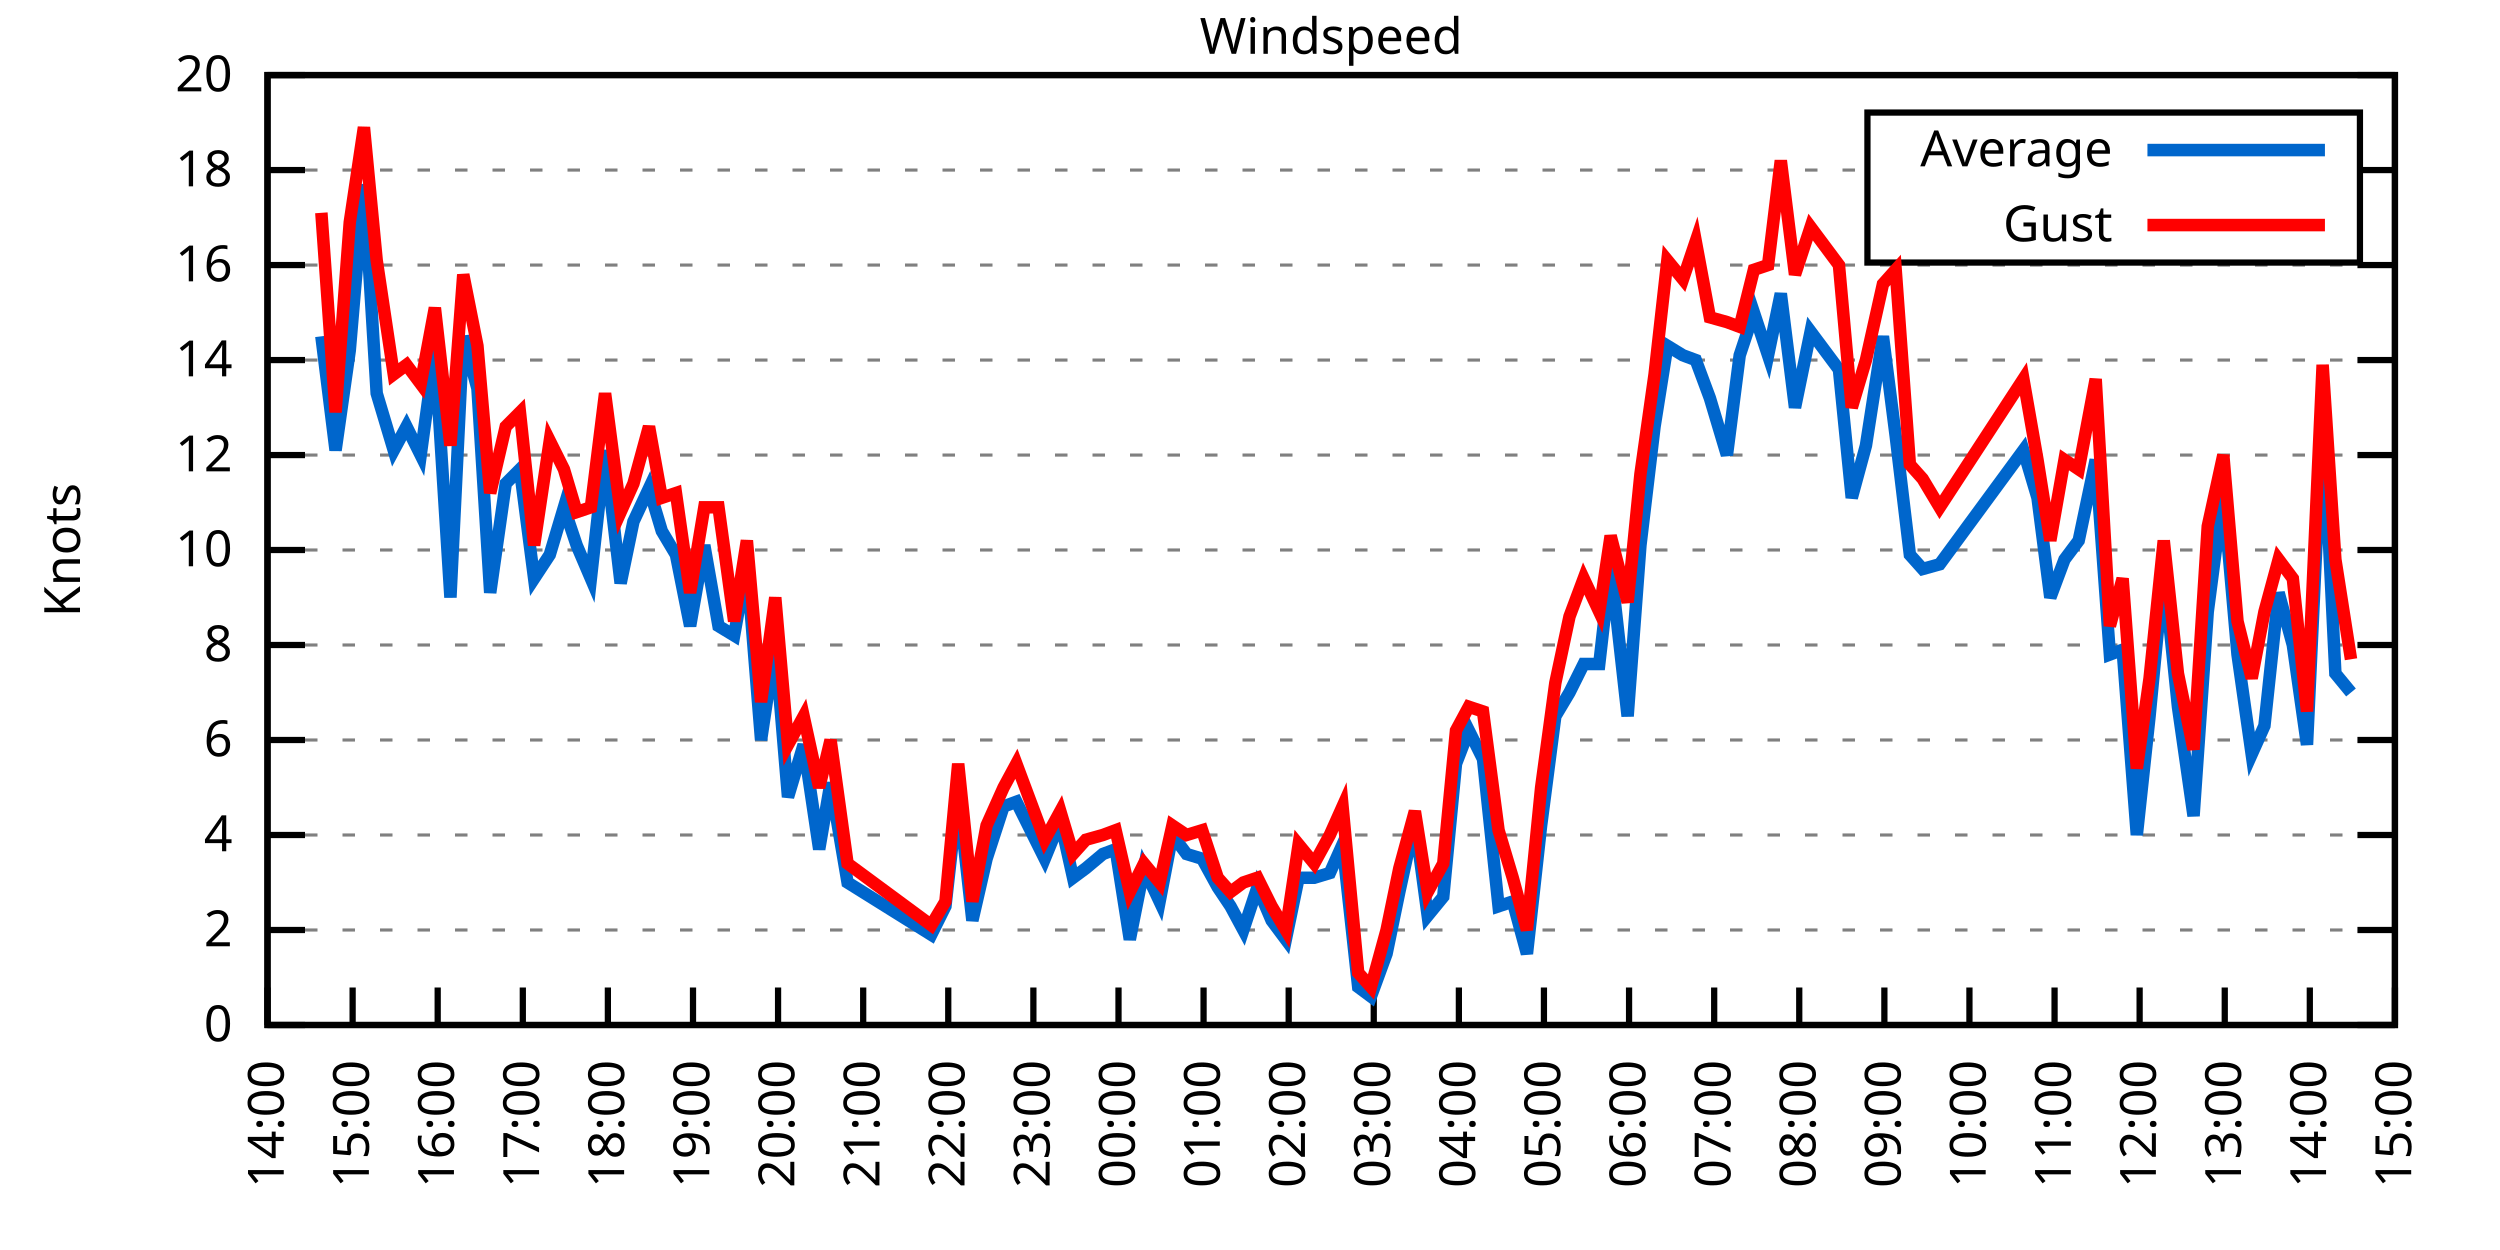
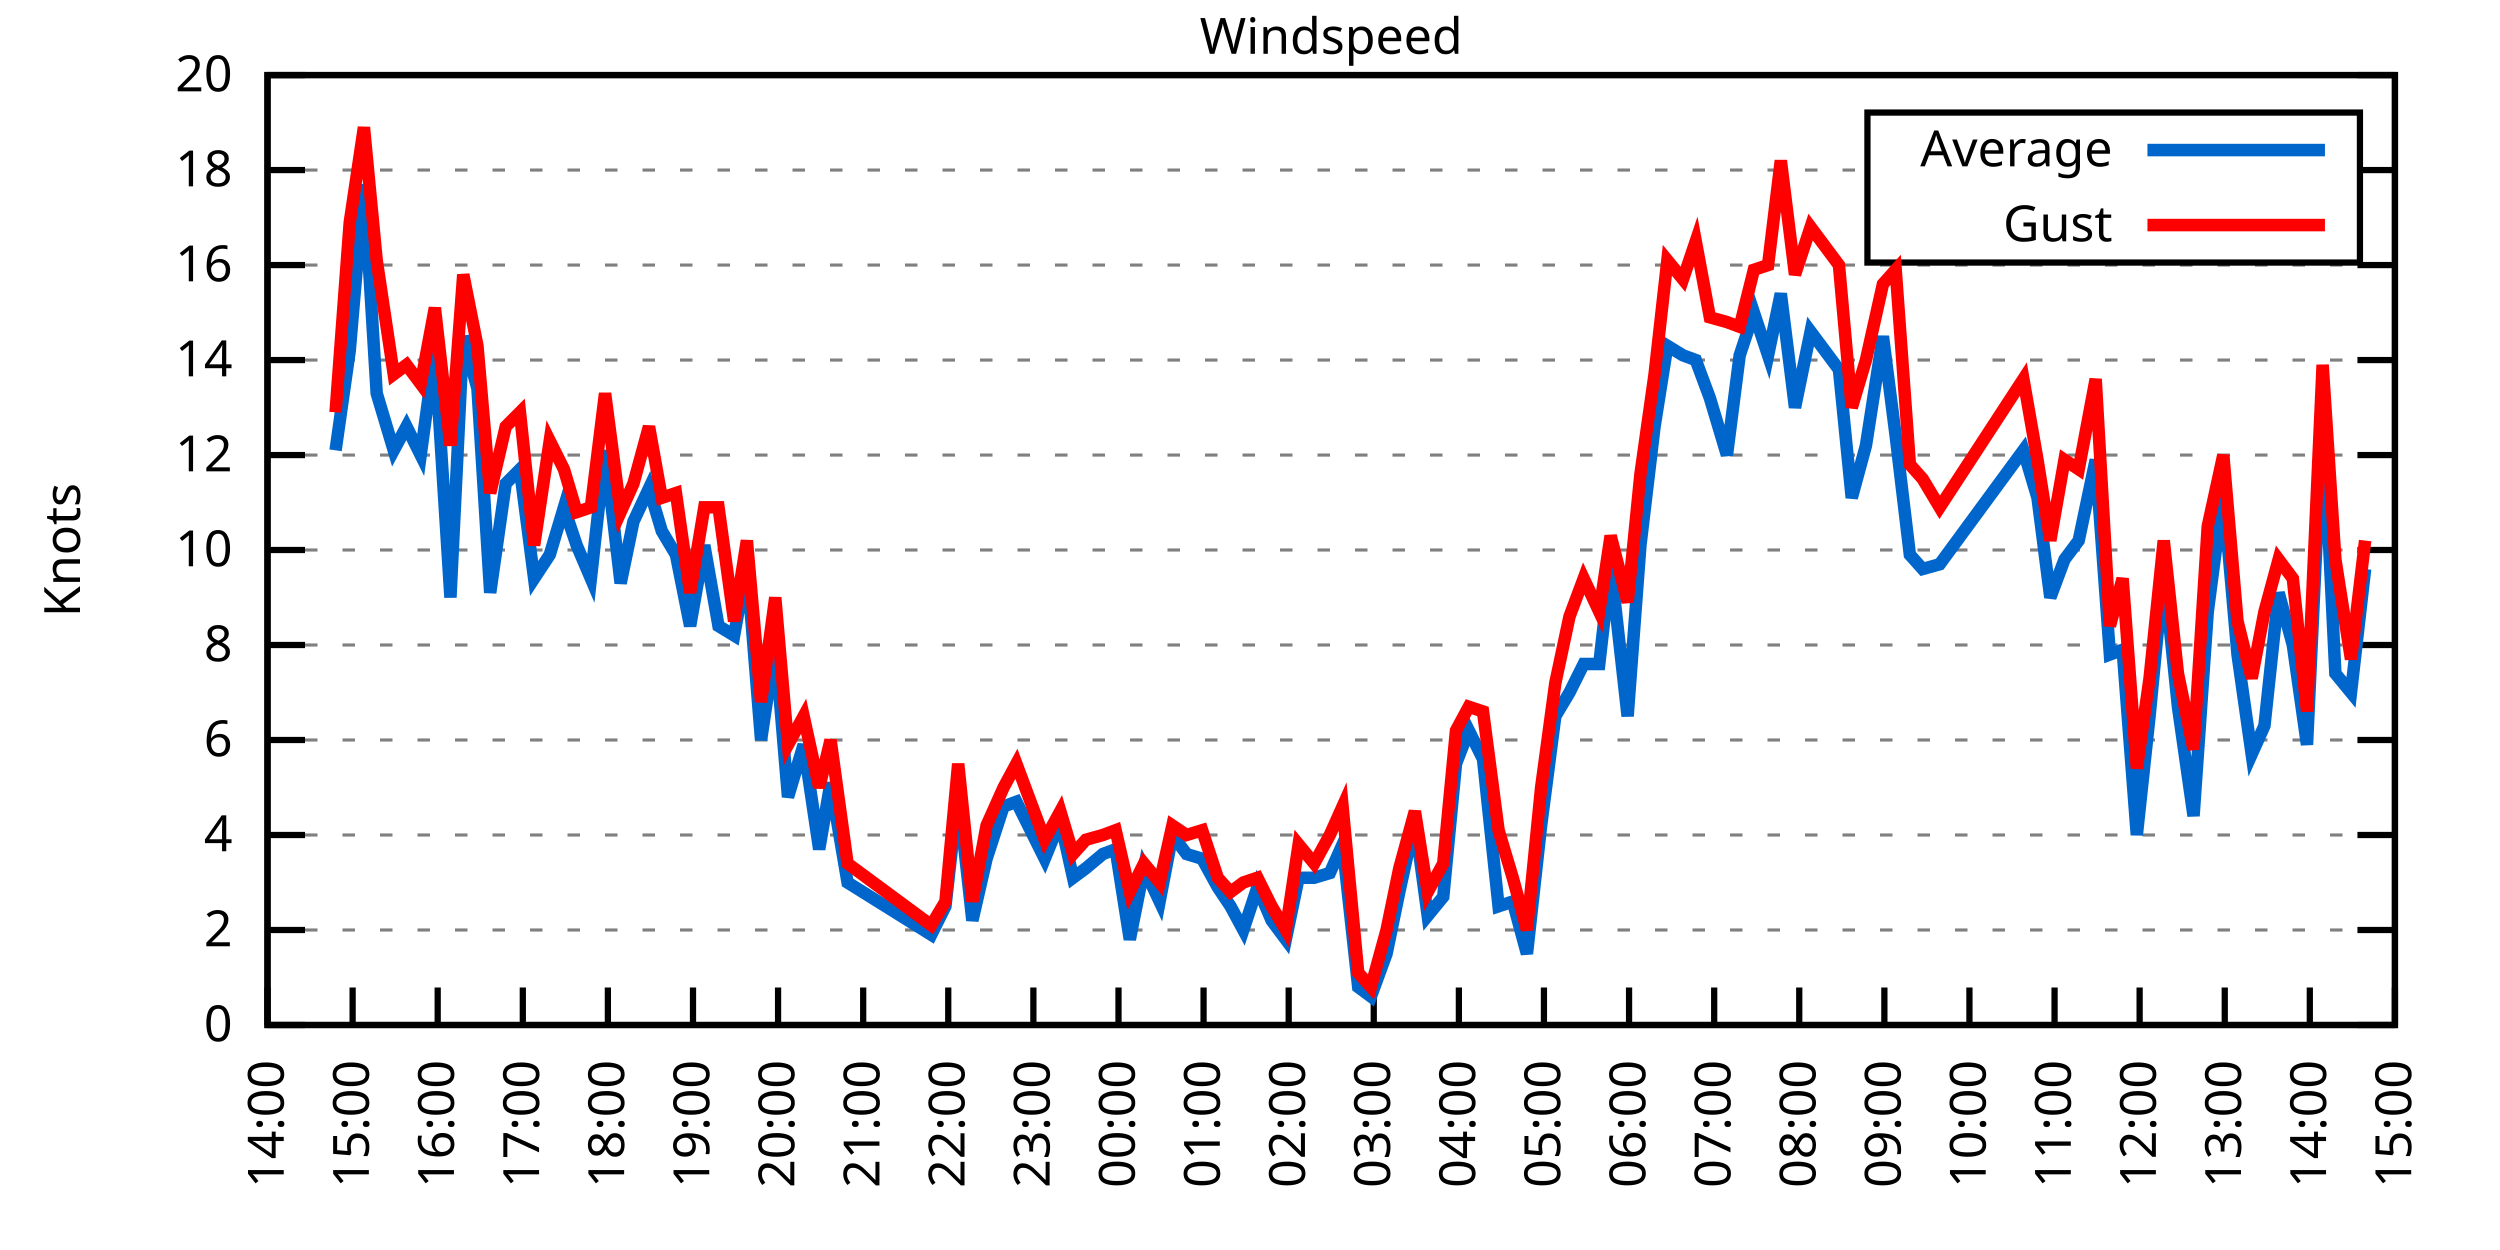
<svg xmlns="http://www.w3.org/2000/svg" xmlns:xlink="http://www.w3.org/1999/xlink" width="400" height="200" viewBox="0 0 400 200">
  <g id="gnuplot_canvas">
    <rect x="0" y="0" width="400" height="200" fill="none" />
    <defs>
      <circle id="gpDot" r="0.5" stroke-width="0.5" stroke="currentColor" />
      <path id="gpPt0" stroke-width="0.333" stroke="currentColor" d="M-1,0 h2 M0,-1 v2" />
      <path id="gpPt1" stroke-width="0.333" stroke="currentColor" d="M-1,-1 L1,1 M1,-1 L-1,1" />
      <path id="gpPt2" stroke-width="0.333" stroke="currentColor" d="M-1,0 L1,0 M0,-1 L0,1 M-1,-1 L1,1 M-1,1 L1,-1" />
      <rect id="gpPt3" stroke-width="0.333" stroke="currentColor" x="-1" y="-1" width="2" height="2" />
      <rect id="gpPt4" stroke-width="0.333" stroke="currentColor" fill="currentColor" x="-1" y="-1" width="2" height="2" />
      <circle id="gpPt5" stroke-width="0.333" stroke="currentColor" cx="0" cy="0" r="1" />
      <use xlink:href="#gpPt5" id="gpPt6" fill="currentColor" stroke="none" />
      <path id="gpPt7" stroke-width="0.333" stroke="currentColor" d="M0,-1.33 L-1.33,0.67 L1.33,0.67 z" />
      <use xlink:href="#gpPt7" id="gpPt8" fill="currentColor" stroke="none" />
      <use xlink:href="#gpPt7" id="gpPt9" stroke="currentColor" transform="rotate(180)" />
      <use xlink:href="#gpPt9" id="gpPt10" fill="currentColor" stroke="none" />
      <use xlink:href="#gpPt3" id="gpPt11" stroke="currentColor" transform="rotate(45)" />
      <use xlink:href="#gpPt11" id="gpPt12" fill="currentColor" stroke="none" />
      <path id="gpPt13" stroke-width="0.333" stroke="currentColor" d="M0,1.330 L1.265,0.411 L0.782,-1.067 L-0.782,-1.076 L-1.265,0.411 z" />
      <use xlink:href="#gpPt13" id="gpPt14" fill="currentColor" stroke="none" />
      <filter id="textbox" filterUnits="objectBoundingBox" x="0" y="0" height="1" width="1">
        <feFlood flood-color="white" flood-opacity="1" result="bgnd" />
        <feComposite in="SourceGraphic" in2="bgnd" operator="atop" />
      </filter>
      <filter id="greybox" filterUnits="objectBoundingBox" x="0" y="0" height="1" width="1">
        <feFlood flood-color="lightgrey" flood-opacity="1" result="grey" />
        <feComposite in="SourceGraphic" in2="grey" operator="atop" />
      </filter>
    </defs>
    <g fill="none" color="white" stroke="currentColor" stroke-width="1.00" stroke-linecap="butt" stroke-linejoin="miter">
</g>
    <g fill="none" color="black" stroke="currentColor" stroke-width="1.00" stroke-linecap="butt" stroke-linejoin="miter">
      <g stroke="none" shape-rendering="crispEdges">
        <polygon fill="rgb(255, 255, 255)" points="42.80,164.00 383.18,164.00 383.18,12.02 42.80,12.02 " />
      </g>
    </g>
    <g fill="none" color="black" stroke="currentColor" stroke-width="1.00" stroke-linecap="butt" stroke-linejoin="miter">
</g>
    <g fill="none" color="black" stroke="black" stroke-width="0.50" stroke-linecap="butt" stroke-linejoin="miter">
</g>
    <g fill="none" color="gray" stroke="currentColor" stroke-width="0.50" stroke-linecap="butt" stroke-linejoin="miter">
      <path stroke="gray" stroke-dasharray="2,4" class="gridline" d="M42.80,164.00 L383.19,164.00  " />
    </g>
    <g fill="none" color="gray" stroke="gray" stroke-width="1.00" stroke-linecap="butt" stroke-linejoin="miter">
</g>
    <g fill="none" color="black" stroke="currentColor" stroke-width="1.00" stroke-linecap="butt" stroke-linejoin="miter">
      <path stroke="black" d="M42.80,164.00 L48.80,164.00 M383.19,164.00 L377.19,164.00  " />
      <g transform="translate(37.20,166.60)" stroke="none" fill="black" font-family="Sans" font-size="8.00" text-anchor="end">
        <text>
          <tspan font-family="Sans"> 0</tspan>
        </text>
      </g>
    </g>
    <g fill="none" color="black" stroke="currentColor" stroke-width="1.00" stroke-linecap="butt" stroke-linejoin="miter">
</g>
    <g fill="none" color="black" stroke="black" stroke-width="0.50" stroke-linecap="butt" stroke-linejoin="miter">
</g>
    <g fill="none" color="gray" stroke="currentColor" stroke-width="0.50" stroke-linecap="butt" stroke-linejoin="miter">
      <path stroke="gray" stroke-dasharray="2,4" class="gridline" d="M42.80,148.80 L383.19,148.80  " />
    </g>
    <g fill="none" color="gray" stroke="gray" stroke-width="1.00" stroke-linecap="butt" stroke-linejoin="miter">
</g>
    <g fill="none" color="black" stroke="currentColor" stroke-width="1.00" stroke-linecap="butt" stroke-linejoin="miter">
      <path stroke="black" d="M42.80,148.80 L48.80,148.80 M383.19,148.80 L377.19,148.80  " />
      <g transform="translate(37.20,151.40)" stroke="none" fill="black" font-family="Sans" font-size="8.00" text-anchor="end">
        <text>
          <tspan font-family="Sans"> 2</tspan>
        </text>
      </g>
    </g>
    <g fill="none" color="black" stroke="currentColor" stroke-width="1.00" stroke-linecap="butt" stroke-linejoin="miter">
</g>
    <g fill="none" color="black" stroke="black" stroke-width="0.50" stroke-linecap="butt" stroke-linejoin="miter">
</g>
    <g fill="none" color="gray" stroke="currentColor" stroke-width="0.50" stroke-linecap="butt" stroke-linejoin="miter">
      <path stroke="gray" stroke-dasharray="2,4" class="gridline" d="M42.80,133.60 L383.19,133.60  " />
    </g>
    <g fill="none" color="gray" stroke="gray" stroke-width="1.00" stroke-linecap="butt" stroke-linejoin="miter">
</g>
    <g fill="none" color="black" stroke="currentColor" stroke-width="1.00" stroke-linecap="butt" stroke-linejoin="miter">
      <path stroke="black" d="M42.80,133.60 L48.80,133.60 M383.19,133.60 L377.19,133.60  " />
      <g transform="translate(37.20,136.20)" stroke="none" fill="black" font-family="Sans" font-size="8.00" text-anchor="end">
        <text>
          <tspan font-family="Sans"> 4</tspan>
        </text>
      </g>
    </g>
    <g fill="none" color="black" stroke="currentColor" stroke-width="1.00" stroke-linecap="butt" stroke-linejoin="miter">
</g>
    <g fill="none" color="black" stroke="black" stroke-width="0.50" stroke-linecap="butt" stroke-linejoin="miter">
</g>
    <g fill="none" color="gray" stroke="currentColor" stroke-width="0.50" stroke-linecap="butt" stroke-linejoin="miter">
      <path stroke="gray" stroke-dasharray="2,4" class="gridline" d="M42.80,118.40 L383.19,118.40  " />
    </g>
    <g fill="none" color="gray" stroke="gray" stroke-width="1.00" stroke-linecap="butt" stroke-linejoin="miter">
</g>
    <g fill="none" color="black" stroke="currentColor" stroke-width="1.00" stroke-linecap="butt" stroke-linejoin="miter">
      <path stroke="black" d="M42.80,118.40 L48.80,118.40 M383.19,118.40 L377.19,118.40  " />
      <g transform="translate(37.20,121.00)" stroke="none" fill="black" font-family="Sans" font-size="8.00" text-anchor="end">
        <text>
          <tspan font-family="Sans"> 6</tspan>
        </text>
      </g>
    </g>
    <g fill="none" color="black" stroke="currentColor" stroke-width="1.00" stroke-linecap="butt" stroke-linejoin="miter">
</g>
    <g fill="none" color="black" stroke="black" stroke-width="0.50" stroke-linecap="butt" stroke-linejoin="miter">
</g>
    <g fill="none" color="gray" stroke="currentColor" stroke-width="0.50" stroke-linecap="butt" stroke-linejoin="miter">
      <path stroke="gray" stroke-dasharray="2,4" class="gridline" d="M42.80,103.20 L383.19,103.20  " />
    </g>
    <g fill="none" color="gray" stroke="gray" stroke-width="1.00" stroke-linecap="butt" stroke-linejoin="miter">
</g>
    <g fill="none" color="black" stroke="currentColor" stroke-width="1.00" stroke-linecap="butt" stroke-linejoin="miter">
      <path stroke="black" d="M42.80,103.20 L48.80,103.20 M383.19,103.20 L377.19,103.20  " />
      <g transform="translate(37.20,105.80)" stroke="none" fill="black" font-family="Sans" font-size="8.00" text-anchor="end">
        <text>
          <tspan font-family="Sans"> 8</tspan>
        </text>
      </g>
    </g>
    <g fill="none" color="black" stroke="currentColor" stroke-width="1.00" stroke-linecap="butt" stroke-linejoin="miter">
</g>
    <g fill="none" color="black" stroke="black" stroke-width="0.50" stroke-linecap="butt" stroke-linejoin="miter">
</g>
    <g fill="none" color="gray" stroke="currentColor" stroke-width="0.50" stroke-linecap="butt" stroke-linejoin="miter">
      <path stroke="gray" stroke-dasharray="2,4" class="gridline" d="M42.80,88.00 L383.19,88.00  " />
    </g>
    <g fill="none" color="gray" stroke="gray" stroke-width="1.00" stroke-linecap="butt" stroke-linejoin="miter">
</g>
    <g fill="none" color="black" stroke="currentColor" stroke-width="1.00" stroke-linecap="butt" stroke-linejoin="miter">
      <path stroke="black" d="M42.80,88.00 L48.80,88.00 M383.19,88.00 L377.19,88.00  " />
      <g transform="translate(37.20,90.60)" stroke="none" fill="black" font-family="Sans" font-size="8.00" text-anchor="end">
        <text>
          <tspan font-family="Sans"> 10</tspan>
        </text>
      </g>
    </g>
    <g fill="none" color="black" stroke="currentColor" stroke-width="1.00" stroke-linecap="butt" stroke-linejoin="miter">
</g>
    <g fill="none" color="black" stroke="black" stroke-width="0.50" stroke-linecap="butt" stroke-linejoin="miter">
</g>
    <g fill="none" color="gray" stroke="currentColor" stroke-width="0.50" stroke-linecap="butt" stroke-linejoin="miter">
      <path stroke="gray" stroke-dasharray="2,4" class="gridline" d="M42.80,72.81 L383.19,72.81  " />
    </g>
    <g fill="none" color="gray" stroke="gray" stroke-width="1.00" stroke-linecap="butt" stroke-linejoin="miter">
</g>
    <g fill="none" color="black" stroke="currentColor" stroke-width="1.00" stroke-linecap="butt" stroke-linejoin="miter">
      <path stroke="black" d="M42.80,72.81 L48.80,72.81 M383.19,72.81 L377.19,72.81  " />
      <g transform="translate(37.20,75.41)" stroke="none" fill="black" font-family="Sans" font-size="8.00" text-anchor="end">
        <text>
          <tspan font-family="Sans"> 12</tspan>
        </text>
      </g>
    </g>
    <g fill="none" color="black" stroke="currentColor" stroke-width="1.00" stroke-linecap="butt" stroke-linejoin="miter">
</g>
    <g fill="none" color="black" stroke="black" stroke-width="0.50" stroke-linecap="butt" stroke-linejoin="miter">
</g>
    <g fill="none" color="gray" stroke="currentColor" stroke-width="0.50" stroke-linecap="butt" stroke-linejoin="miter">
      <path stroke="gray" stroke-dasharray="2,4" class="gridline" d="M42.80,57.61 L383.19,57.61  " />
    </g>
    <g fill="none" color="gray" stroke="gray" stroke-width="1.00" stroke-linecap="butt" stroke-linejoin="miter">
</g>
    <g fill="none" color="black" stroke="currentColor" stroke-width="1.00" stroke-linecap="butt" stroke-linejoin="miter">
      <path stroke="black" d="M42.80,57.61 L48.80,57.61 M383.19,57.61 L377.19,57.61  " />
      <g transform="translate(37.20,60.21)" stroke="none" fill="black" font-family="Sans" font-size="8.00" text-anchor="end">
        <text>
          <tspan font-family="Sans"> 14</tspan>
        </text>
      </g>
    </g>
    <g fill="none" color="black" stroke="currentColor" stroke-width="1.00" stroke-linecap="butt" stroke-linejoin="miter">
</g>
    <g fill="none" color="black" stroke="black" stroke-width="0.50" stroke-linecap="butt" stroke-linejoin="miter">
</g>
    <g fill="none" color="gray" stroke="currentColor" stroke-width="0.50" stroke-linecap="butt" stroke-linejoin="miter">
      <path stroke="gray" stroke-dasharray="2,4" class="gridline" d="M42.80,42.41 L383.19,42.41  " />
    </g>
    <g fill="none" color="gray" stroke="gray" stroke-width="1.00" stroke-linecap="butt" stroke-linejoin="miter">
</g>
    <g fill="none" color="black" stroke="currentColor" stroke-width="1.00" stroke-linecap="butt" stroke-linejoin="miter">
      <path stroke="black" d="M42.80,42.41 L48.80,42.41 M383.19,42.41 L377.19,42.41  " />
      <g transform="translate(37.20,45.01)" stroke="none" fill="black" font-family="Sans" font-size="8.00" text-anchor="end">
        <text>
          <tspan font-family="Sans"> 16</tspan>
        </text>
      </g>
    </g>
    <g fill="none" color="black" stroke="currentColor" stroke-width="1.00" stroke-linecap="butt" stroke-linejoin="miter">
</g>
    <g fill="none" color="black" stroke="black" stroke-width="0.50" stroke-linecap="butt" stroke-linejoin="miter">
</g>
    <g fill="none" color="gray" stroke="currentColor" stroke-width="0.50" stroke-linecap="butt" stroke-linejoin="miter">
      <path stroke="gray" stroke-dasharray="2,4" class="gridline" d="M42.80,27.21 L298.79,27.21 M377.59,27.21 L383.19,27.21  " />
    </g>
    <g fill="none" color="gray" stroke="gray" stroke-width="1.00" stroke-linecap="butt" stroke-linejoin="miter">
</g>
    <g fill="none" color="black" stroke="currentColor" stroke-width="1.00" stroke-linecap="butt" stroke-linejoin="miter">
      <path stroke="black" d="M42.80,27.21 L48.80,27.21 M383.19,27.21 L377.19,27.21  " />
      <g transform="translate(37.20,29.81)" stroke="none" fill="black" font-family="Sans" font-size="8.00" text-anchor="end">
        <text>
          <tspan font-family="Sans"> 18</tspan>
        </text>
      </g>
    </g>
    <g fill="none" color="black" stroke="currentColor" stroke-width="1.00" stroke-linecap="butt" stroke-linejoin="miter">
</g>
    <g fill="none" color="black" stroke="black" stroke-width="0.50" stroke-linecap="butt" stroke-linejoin="miter">
</g>
    <g fill="none" color="gray" stroke="currentColor" stroke-width="0.50" stroke-linecap="butt" stroke-linejoin="miter">
      <path stroke="gray" stroke-dasharray="2,4" class="gridline" d="M42.80,12.01 L383.19,12.01  " />
    </g>
    <g fill="none" color="gray" stroke="gray" stroke-width="1.00" stroke-linecap="butt" stroke-linejoin="miter">
</g>
    <g fill="none" color="black" stroke="currentColor" stroke-width="1.00" stroke-linecap="butt" stroke-linejoin="miter">
      <path stroke="black" d="M42.80,12.01 L48.80,12.01 M383.19,12.01 L377.19,12.01  " />
      <g transform="translate(37.20,14.61)" stroke="none" fill="black" font-family="Sans" font-size="8.00" text-anchor="end">
        <text>
          <tspan font-family="Sans"> 20</tspan>
        </text>
      </g>
    </g>
    <g fill="none" color="black" stroke="currentColor" stroke-width="1.00" stroke-linecap="butt" stroke-linejoin="miter">
      <path stroke="black" d="M42.80,164.00 L42.80,158.00  " />
      <g transform="translate(45.40,169.60) rotate(270.00)" stroke="none" fill="black" font-family="Sans" font-size="8.00" text-anchor="end">
        <text>
          <tspan font-family="Sans">14:00</tspan>
        </text>
      </g>
    </g>
    <g fill="none" color="black" stroke="currentColor" stroke-width="1.00" stroke-linecap="butt" stroke-linejoin="miter">
      <path stroke="black" d="M56.42,164.00 L56.42,158.00  " />
      <g transform="translate(59.02,169.60) rotate(270.00)" stroke="none" fill="black" font-family="Sans" font-size="8.00" text-anchor="end">
        <text>
          <tspan font-family="Sans">15:00</tspan>
        </text>
      </g>
    </g>
    <g fill="none" color="black" stroke="currentColor" stroke-width="1.00" stroke-linecap="butt" stroke-linejoin="miter">
      <path stroke="black" d="M70.03,164.00 L70.03,158.00  " />
      <g transform="translate(72.63,169.60) rotate(270.00)" stroke="none" fill="black" font-family="Sans" font-size="8.00" text-anchor="end">
        <text>
          <tspan font-family="Sans">16:00</tspan>
        </text>
      </g>
    </g>
    <g fill="none" color="black" stroke="currentColor" stroke-width="1.00" stroke-linecap="butt" stroke-linejoin="miter">
      <path stroke="black" d="M83.65,164.00 L83.65,158.00  " />
      <g transform="translate(86.25,169.60) rotate(270.00)" stroke="none" fill="black" font-family="Sans" font-size="8.00" text-anchor="end">
        <text>
          <tspan font-family="Sans">17:00</tspan>
        </text>
      </g>
    </g>
    <g fill="none" color="black" stroke="currentColor" stroke-width="1.00" stroke-linecap="butt" stroke-linejoin="miter">
      <path stroke="black" d="M97.26,164.00 L97.26,158.00  " />
      <g transform="translate(99.86,169.60) rotate(270.00)" stroke="none" fill="black" font-family="Sans" font-size="8.00" text-anchor="end">
        <text>
          <tspan font-family="Sans">18:00</tspan>
        </text>
      </g>
    </g>
    <g fill="none" color="black" stroke="currentColor" stroke-width="1.00" stroke-linecap="butt" stroke-linejoin="miter">
      <path stroke="black" d="M110.88,164.00 L110.88,158.00  " />
      <g transform="translate(113.48,169.60) rotate(270.00)" stroke="none" fill="black" font-family="Sans" font-size="8.00" text-anchor="end">
        <text>
          <tspan font-family="Sans">19:00</tspan>
        </text>
      </g>
    </g>
    <g fill="none" color="black" stroke="currentColor" stroke-width="1.00" stroke-linecap="butt" stroke-linejoin="miter">
      <path stroke="black" d="M124.49,164.00 L124.49,158.00  " />
      <g transform="translate(127.09,169.60) rotate(270.00)" stroke="none" fill="black" font-family="Sans" font-size="8.00" text-anchor="end">
        <text>
          <tspan font-family="Sans">20:00</tspan>
        </text>
      </g>
    </g>
    <g fill="none" color="black" stroke="currentColor" stroke-width="1.00" stroke-linecap="butt" stroke-linejoin="miter">
      <path stroke="black" d="M138.11,164.00 L138.11,158.00  " />
      <g transform="translate(140.71,169.60) rotate(270.00)" stroke="none" fill="black" font-family="Sans" font-size="8.00" text-anchor="end">
        <text>
          <tspan font-family="Sans">21:00</tspan>
        </text>
      </g>
    </g>
    <g fill="none" color="black" stroke="currentColor" stroke-width="1.00" stroke-linecap="butt" stroke-linejoin="miter">
      <path stroke="black" d="M151.72,164.00 L151.72,158.00  " />
      <g transform="translate(154.32,169.60) rotate(270.00)" stroke="none" fill="black" font-family="Sans" font-size="8.00" text-anchor="end">
        <text>
          <tspan font-family="Sans">22:00</tspan>
        </text>
      </g>
    </g>
    <g fill="none" color="black" stroke="currentColor" stroke-width="1.00" stroke-linecap="butt" stroke-linejoin="miter">
      <path stroke="black" d="M165.34,164.00 L165.34,158.00  " />
      <g transform="translate(167.94,169.60) rotate(270.00)" stroke="none" fill="black" font-family="Sans" font-size="8.00" text-anchor="end">
        <text>
          <tspan font-family="Sans">23:00</tspan>
        </text>
      </g>
    </g>
    <g fill="none" color="black" stroke="currentColor" stroke-width="1.00" stroke-linecap="butt" stroke-linejoin="miter">
      <path stroke="black" d="M178.96,164.00 L178.96,158.00  " />
      <g transform="translate(181.56,169.60) rotate(270.00)" stroke="none" fill="black" font-family="Sans" font-size="8.00" text-anchor="end">
        <text>
          <tspan font-family="Sans">00:00</tspan>
        </text>
      </g>
    </g>
    <g fill="none" color="black" stroke="currentColor" stroke-width="1.00" stroke-linecap="butt" stroke-linejoin="miter">
      <path stroke="black" d="M192.57,164.00 L192.57,158.00  " />
      <g transform="translate(195.17,169.60) rotate(270.00)" stroke="none" fill="black" font-family="Sans" font-size="8.00" text-anchor="end">
        <text>
          <tspan font-family="Sans">01:00</tspan>
        </text>
      </g>
    </g>
    <g fill="none" color="black" stroke="currentColor" stroke-width="1.00" stroke-linecap="butt" stroke-linejoin="miter">
      <path stroke="black" d="M206.19,164.00 L206.19,158.00  " />
      <g transform="translate(208.79,169.60) rotate(270.00)" stroke="none" fill="black" font-family="Sans" font-size="8.00" text-anchor="end">
        <text>
          <tspan font-family="Sans">02:00</tspan>
        </text>
      </g>
    </g>
    <g fill="none" color="black" stroke="currentColor" stroke-width="1.00" stroke-linecap="butt" stroke-linejoin="miter">
      <path stroke="black" d="M219.80,164.00 L219.80,158.00  " />
      <g transform="translate(222.40,169.60) rotate(270.00)" stroke="none" fill="black" font-family="Sans" font-size="8.00" text-anchor="end">
        <text>
          <tspan font-family="Sans">03:00</tspan>
        </text>
      </g>
    </g>
    <g fill="none" color="black" stroke="currentColor" stroke-width="1.00" stroke-linecap="butt" stroke-linejoin="miter">
      <path stroke="black" d="M233.42,164.00 L233.42,158.00  " />
      <g transform="translate(236.02,169.60) rotate(270.00)" stroke="none" fill="black" font-family="Sans" font-size="8.00" text-anchor="end">
        <text>
          <tspan font-family="Sans">04:00</tspan>
        </text>
      </g>
    </g>
    <g fill="none" color="black" stroke="currentColor" stroke-width="1.00" stroke-linecap="butt" stroke-linejoin="miter">
      <path stroke="black" d="M247.03,164.00 L247.03,158.00  " />
      <g transform="translate(249.63,169.60) rotate(270.00)" stroke="none" fill="black" font-family="Sans" font-size="8.00" text-anchor="end">
        <text>
          <tspan font-family="Sans">05:00</tspan>
        </text>
      </g>
    </g>
    <g fill="none" color="black" stroke="currentColor" stroke-width="1.00" stroke-linecap="butt" stroke-linejoin="miter">
      <path stroke="black" d="M260.65,164.00 L260.65,158.00  " />
      <g transform="translate(263.25,169.60) rotate(270.00)" stroke="none" fill="black" font-family="Sans" font-size="8.00" text-anchor="end">
        <text>
          <tspan font-family="Sans">06:00</tspan>
        </text>
      </g>
    </g>
    <g fill="none" color="black" stroke="currentColor" stroke-width="1.00" stroke-linecap="butt" stroke-linejoin="miter">
      <path stroke="black" d="M274.27,164.00 L274.27,158.00  " />
      <g transform="translate(276.87,169.60) rotate(270.00)" stroke="none" fill="black" font-family="Sans" font-size="8.00" text-anchor="end">
        <text>
          <tspan font-family="Sans">07:00</tspan>
        </text>
      </g>
    </g>
    <g fill="none" color="black" stroke="currentColor" stroke-width="1.00" stroke-linecap="butt" stroke-linejoin="miter">
      <path stroke="black" d="M287.88,164.00 L287.88,158.00  " />
      <g transform="translate(290.48,169.60) rotate(270.00)" stroke="none" fill="black" font-family="Sans" font-size="8.00" text-anchor="end">
        <text>
          <tspan font-family="Sans">08:00</tspan>
        </text>
      </g>
    </g>
    <g fill="none" color="black" stroke="currentColor" stroke-width="1.00" stroke-linecap="butt" stroke-linejoin="miter">
      <path stroke="black" d="M301.50,164.00 L301.50,158.00  " />
      <g transform="translate(304.10,169.60) rotate(270.00)" stroke="none" fill="black" font-family="Sans" font-size="8.00" text-anchor="end">
        <text>
          <tspan font-family="Sans">09:00</tspan>
        </text>
      </g>
    </g>
    <g fill="none" color="black" stroke="currentColor" stroke-width="1.00" stroke-linecap="butt" stroke-linejoin="miter">
      <path stroke="black" d="M315.11,164.00 L315.11,158.00  " />
      <g transform="translate(317.71,169.60) rotate(270.00)" stroke="none" fill="black" font-family="Sans" font-size="8.00" text-anchor="end">
        <text>
          <tspan font-family="Sans">10:00</tspan>
        </text>
      </g>
    </g>
    <g fill="none" color="black" stroke="currentColor" stroke-width="1.00" stroke-linecap="butt" stroke-linejoin="miter">
      <path stroke="black" d="M328.73,164.00 L328.73,158.00  " />
      <g transform="translate(331.33,169.60) rotate(270.00)" stroke="none" fill="black" font-family="Sans" font-size="8.00" text-anchor="end">
        <text>
          <tspan font-family="Sans">11:00</tspan>
        </text>
      </g>
    </g>
    <g fill="none" color="black" stroke="currentColor" stroke-width="1.00" stroke-linecap="butt" stroke-linejoin="miter">
      <path stroke="black" d="M342.34,164.00 L342.34,158.00  " />
      <g transform="translate(344.94,169.60) rotate(270.00)" stroke="none" fill="black" font-family="Sans" font-size="8.00" text-anchor="end">
        <text>
          <tspan font-family="Sans">12:00</tspan>
        </text>
      </g>
    </g>
    <g fill="none" color="black" stroke="currentColor" stroke-width="1.00" stroke-linecap="butt" stroke-linejoin="miter">
      <path stroke="black" d="M355.96,164.00 L355.96,158.00  " />
      <g transform="translate(358.56,169.60) rotate(270.00)" stroke="none" fill="black" font-family="Sans" font-size="8.00" text-anchor="end">
        <text>
          <tspan font-family="Sans">13:00</tspan>
        </text>
      </g>
    </g>
    <g fill="none" color="black" stroke="currentColor" stroke-width="1.00" stroke-linecap="butt" stroke-linejoin="miter">
      <path stroke="black" d="M369.57,164.00 L369.57,158.00  " />
      <g transform="translate(372.17,169.60) rotate(270.00)" stroke="none" fill="black" font-family="Sans" font-size="8.00" text-anchor="end">
        <text>
          <tspan font-family="Sans">14:00</tspan>
        </text>
      </g>
    </g>
    <g fill="none" color="black" stroke="currentColor" stroke-width="1.00" stroke-linecap="butt" stroke-linejoin="miter">
      <path stroke="black" d="M383.19,164.00 L383.19,158.00  " />
      <g transform="translate(385.79,169.60) rotate(270.00)" stroke="none" fill="black" font-family="Sans" font-size="8.00" text-anchor="end">
        <text>
          <tspan font-family="Sans">15:00</tspan>
        </text>
      </g>
    </g>
    <g fill="none" color="black" stroke="currentColor" stroke-width="1.00" stroke-linecap="butt" stroke-linejoin="miter">
</g>
    <g fill="none" color="black" stroke="currentColor" stroke-width="1.00" stroke-linecap="butt" stroke-linejoin="miter">
      <path stroke="black" d="M42.80,12.01 L42.80,164.00 L383.19,164.00 L383.19,12.01 L42.80,12.01 Z  " />
    </g>
    <g fill="none" color="black" stroke="currentColor" stroke-width="1.00" stroke-linecap="butt" stroke-linejoin="miter">
</g>
    <g fill="none" color="black" stroke="currentColor" stroke-width="1.00" stroke-linecap="butt" stroke-linejoin="miter">
      <path stroke="black" d="M298.79,42.01 L298.79,18.01 L377.59,18.01 L377.59,42.01 L298.79,42.01 Z  " />
    </g>
    <g id="Windspeed_plot_1">
      <g fill="none" color="white" stroke="black" stroke-width="2.00" stroke-linecap="butt" stroke-linejoin="miter">
</g>
      <g fill="none" color="black" stroke="currentColor" stroke-width="2.00" stroke-linecap="butt" stroke-linejoin="miter">
        <g transform="translate(337.99,26.61)" stroke="none" fill="black" font-family="Sans" font-size="8.00" text-anchor="end">
          <text>
            <tspan font-family="Sans">Average</tspan>
          </text>
        </g>
      </g>
      <g fill="none" color="black" stroke="currentColor" stroke-width="2.00" stroke-linecap="butt" stroke-linejoin="miter">
-         <path stroke="rgb(  0, 102, 204)" d="M343.59,24.01 L371.99,24.01 M51.42,53.81 L53.69,72.05 L55.96,56.09 L58.23,29.49 L60.27,62.93 L63.00,72.05   L65.04,68.25 L67.31,72.81 L69.58,56.09 L72.07,95.60 L74.12,53.81 L76.39,62.17 L78.43,94.84 L80.92,77.37   L83.19,75.09 L85.46,92.56 L87.96,88.76 L90.23,81.17 L92.27,87.25 L94.54,92.56 L96.81,72.05 L99.30,93.32   L101.35,83.45 L103.84,78.13 L105.89,84.97 L108.15,88.76 L110.42,100.16 L112.69,87.25 L114.96,100.16 L117.46,101.68   L119.50,90.28 L121.77,118.40 L124.04,103.20 L126.08,127.52 L128.58,119.16 L131.07,135.88 L132.89,125.24 L135.61,141.20   L149.00,149.56 L151.27,145.00 L153.31,126.76 L155.58,147.28 L157.85,137.40 L160.57,129.04 L162.62,128.28 L164.89,132.84   L167.16,137.40 L169.65,131.32 L171.69,140.44 L173.74,138.92 L176.46,136.64 L178.50,135.88 L180.77,150.32 L183.04,138.92   L185.54,144.24 L187.58,133.60 L189.85,136.64 L192.34,137.40 L194.84,141.96 L196.88,145.00 L198.93,148.80 L201.19,141.96   L203.46,147.28 L205.73,150.32 L207.78,140.44 L210.27,140.44 L212.77,139.68 L214.81,135.12 L217.31,157.92 L219.35,159.44   L221.85,152.60 L223.89,142.72 L226.38,131.32 L228.43,146.52 L230.92,143.48 L232.96,122.20 L235.01,116.88 L237.28,121.44   L239.77,145.00 L242.04,144.24 L244.31,152.60 L246.58,132.08 L248.85,114.60 L251.12,110.80 L253.39,106.24 L255.88,106.24   L257.70,90.28 L260.42,114.60 L262.47,87.25 L264.73,68.25 L266.78,55.33 L269.27,56.85 L271.32,57.61 L273.58,63.69   L276.31,72.81 L278.35,56.85 L280.62,50.01 L282.89,56.85 L284.93,46.97 L287.20,65.21 L289.70,53.05 L294.23,59.13   L296.28,79.65 L298.55,71.29 L301.27,53.81 L303.31,69.77 L305.58,88.76 L307.62,91.04 L310.35,90.28 L323.74,72.05   L326.00,79.65 L328.05,95.60 L330.32,89.52 L332.59,86.49 L335.31,73.57 L337.58,104.72 L339.62,103.96 L341.89,133.60   L343.93,114.60 L346.20,91.04 L348.47,113.08 L350.97,130.56 L353.24,97.88 L355.73,78.89 L358.00,104.72 L360.27,120.68   L362.31,116.12 L364.58,94.84 L366.85,103.20 L369.12,119.16 L371.62,65.97 L373.66,107.76 L376.16,110.80  " />
+         <path stroke="rgb(  0, 102, 204)" d="M343.59,24.01 L371.99,24.01 M53.69,72.05 L55.96,56.09 L58.23,29.49 L60.27,62.93 L63.00,72.05 L65.04,68.25   L67.31,72.81 L69.58,56.09 L72.07,95.60 L74.12,53.81 L76.39,62.17 L78.43,94.84 L80.92,77.37 L83.19,75.09   L85.46,92.56 L87.96,88.76 L90.23,81.17 L92.27,87.25 L94.54,92.56 L96.81,72.05 L99.30,93.32 L101.35,83.45   L103.84,78.13 L105.89,84.97 L108.15,88.76 L110.42,100.16 L112.69,87.25 L114.96,100.16 L117.46,101.68 L119.50,90.28   L121.77,118.40 L124.04,103.20 L126.08,127.52 L128.58,119.16 L131.07,135.88 L132.89,125.24 L135.61,141.20 L149.00,149.56   L151.27,145.00 L153.31,126.76 L155.58,147.28 L157.85,137.40 L160.57,129.04 L162.62,128.28 L164.89,132.84 L167.16,137.40   L169.65,131.32 L171.69,140.44 L173.74,138.92 L176.46,136.64 L178.50,135.88 L180.77,150.32 L183.04,138.92 L185.54,144.24   L187.58,133.60 L189.85,136.64 L192.34,137.40 L194.84,141.96 L196.88,145.00 L198.93,148.80 L201.19,141.96 L203.46,147.28   L205.73,150.32 L207.78,140.44 L210.27,140.44 L212.77,139.68 L214.81,135.12 L217.31,157.92 L219.35,159.44 L221.85,152.60   L223.89,142.72 L226.38,131.32 L228.43,146.52 L230.92,143.48 L232.96,122.20 L235.01,116.88 L237.28,121.44 L239.77,145.00   L242.04,144.24 L244.31,152.60 L246.58,132.08 L248.85,114.60 L251.12,110.80 L253.39,106.24 L255.88,106.24 L257.70,90.28   L260.42,114.60 L262.47,87.25 L264.73,68.25 L266.78,55.33 L269.27,56.85 L271.32,57.61 L273.58,63.69 L276.31,72.81   L278.35,56.85 L280.62,50.01 L282.89,56.85 L284.93,46.97 L287.20,65.21 L289.70,53.05 L294.23,59.13 L296.28,79.65   L298.55,71.29 L301.27,53.81 L303.31,69.77 L305.58,88.76 L307.62,91.04 L310.35,90.28 L323.74,72.05 L326.00,79.65   L328.05,95.60 L330.32,89.52 L332.59,86.49 L335.31,73.57 L337.58,104.72 L339.62,103.96 L341.89,133.60 L343.93,114.60   L346.20,91.04 L348.47,113.08 L350.97,130.56 L353.24,97.88 L355.73,78.89 L358.00,104.72 L360.27,120.68 L362.31,116.12   L364.58,94.84 L366.85,103.20 L369.12,119.16 L371.62,65.97 L373.66,107.76 L376.16,110.80 L378.42,91.04  " />
      </g>
    </g>
    <g id="Windspeed_plot_2">
      <g fill="none" color="black" stroke="currentColor" stroke-width="2.00" stroke-linecap="butt" stroke-linejoin="miter">
        <g transform="translate(337.99,38.61)" stroke="none" fill="black" font-family="Sans" font-size="8.00" text-anchor="end">
          <text>
            <tspan font-family="Sans">Gust</tspan>
          </text>
        </g>
      </g>
      <g fill="none" color="black" stroke="currentColor" stroke-width="2.00" stroke-linecap="butt" stroke-linejoin="miter">
-         <path stroke="rgb(255,   0,   0)" d="M343.59,36.01 L371.99,36.01 M51.42,34.05 L53.69,65.97 L55.96,35.57 L58.23,20.37 L60.27,41.65 L63.00,59.89   L65.04,58.37 L67.31,61.41 L69.58,49.25 L72.07,71.29 L74.12,43.93 L76.39,55.33 L78.43,78.89 L80.92,68.25   L83.19,65.97 L85.46,87.25 L87.96,70.53 L90.23,75.09 L92.27,81.93 L94.54,81.17 L96.81,62.93 L99.30,81.93   L101.35,77.37 L103.84,68.25 L105.89,79.65 L108.15,78.89 L110.42,94.84 L112.69,81.17 L114.96,81.17 L117.46,99.40   L119.50,86.49 L121.77,112.32 L124.04,95.60 L126.08,119.16 L128.58,114.60 L131.07,126.00 L132.89,118.40 L135.61,138.16   L149.00,148.04 L151.27,144.24 L153.31,122.20 L155.58,144.24 L157.85,132.08 L160.57,126.00 L162.62,122.20 L164.89,128.28   L167.16,134.36 L169.65,129.80 L171.69,136.64 L173.74,134.36 L176.46,133.60 L178.50,132.84 L180.77,142.72 L183.04,138.16   L185.54,141.20 L187.58,132.08 L189.85,133.60 L192.34,132.84 L194.84,140.44 L196.88,142.72 L198.93,141.20 L201.19,140.44   L203.46,145.00 L205.73,148.80 L207.78,135.12 L210.27,138.16 L212.77,133.60 L214.81,129.04 L217.31,155.64 L219.35,157.92   L221.85,148.80 L223.89,138.92 L226.38,129.80 L228.43,142.72 L230.92,138.16 L232.96,116.88 L235.01,113.08 L237.28,113.84   L239.77,132.84 L242.04,140.44 L244.31,148.80 L246.58,126.00 L248.85,109.28 L251.12,98.64 L253.39,92.56 L255.88,97.88   L257.70,85.73 L260.42,96.36 L262.47,75.85 L264.73,59.89 L266.78,41.65 L269.27,44.69 L271.32,38.61 L273.58,50.77   L276.31,51.53 L278.35,52.29 L280.62,43.17 L282.89,42.41 L284.93,25.69 L287.20,43.93 L289.70,36.33 L294.23,42.41   L296.28,65.21 L298.55,57.61 L301.27,45.45 L303.31,43.17 L305.58,74.33 L307.62,76.61 L310.35,81.17 L323.74,60.65   L326.00,73.57 L328.05,86.49 L330.32,73.57 L332.59,75.09 L335.31,60.65 L337.58,100.16 L339.62,92.56 L341.89,122.96   L343.93,108.52 L346.20,86.49 L348.47,107.76 L350.97,119.92 L353.24,84.21 L355.73,72.81 L358.00,99.40 L360.27,108.52   L362.31,97.88 L364.58,89.52 L366.85,92.56 L369.12,113.84 L371.62,58.37 L373.66,89.52 L376.16,105.48  " />
+         <path stroke="rgb(255,   0,   0)" d="M343.59,36.01 L371.99,36.01 M53.69,65.97 L55.96,35.57 L58.23,20.37 L60.27,41.65 L63.00,59.89 L65.04,58.37   L67.31,61.41 L69.58,49.25 L72.07,71.29 L74.12,43.93 L76.39,55.33 L78.43,78.89 L80.92,68.25 L83.19,65.97   L85.46,87.25 L87.96,70.53 L90.23,75.09 L92.27,81.93 L94.54,81.17 L96.81,62.93 L99.30,81.93 L101.35,77.37   L103.84,68.25 L105.89,79.65 L108.15,78.89 L110.42,94.84 L112.69,81.17 L114.96,81.17 L117.46,99.40 L119.50,86.49   L121.77,112.32 L124.04,95.60 L126.08,119.16 L128.58,114.60 L131.07,126.00 L132.89,118.40 L135.61,138.16 L149.00,148.04   L151.27,144.24 L153.31,122.20 L155.58,144.24 L157.85,132.08 L160.57,126.00 L162.62,122.20 L164.89,128.28 L167.16,134.36   L169.65,129.80 L171.69,136.64 L173.74,134.36 L176.46,133.60 L178.50,132.84 L180.77,142.72 L183.04,138.16 L185.54,141.20   L187.58,132.08 L189.85,133.60 L192.34,132.84 L194.84,140.44 L196.88,142.72 L198.93,141.20 L201.19,140.44 L203.46,145.00   L205.73,148.80 L207.78,135.12 L210.27,138.16 L212.77,133.60 L214.81,129.04 L217.31,155.64 L219.35,157.92 L221.85,148.80   L223.89,138.92 L226.38,129.80 L228.43,142.72 L230.92,138.16 L232.96,116.88 L235.01,113.08 L237.28,113.84 L239.77,132.84   L242.04,140.44 L244.31,148.80 L246.58,126.00 L248.85,109.28 L251.12,98.64 L253.39,92.56 L255.88,97.88 L257.70,85.73   L260.42,96.36 L262.47,75.85 L264.73,59.89 L266.78,41.65 L269.27,44.69 L271.32,38.61 L273.58,50.77 L276.31,51.53   L278.35,52.29 L280.62,43.17 L282.89,42.41 L284.93,25.69 L287.20,43.93 L289.70,36.33 L294.23,42.41 L296.28,65.21   L298.55,57.61 L301.27,45.45 L303.31,43.17 L305.58,74.33 L307.62,76.61 L310.35,81.17 L323.74,60.65 L326.00,73.57   L328.05,86.49 L330.32,73.57 L332.59,75.09 L335.31,60.65 L337.58,100.16 L339.62,92.56 L341.89,122.96 L343.93,108.52   L346.20,86.49 L348.47,107.76 L350.97,119.92 L353.24,84.21 L355.73,72.81 L358.00,99.40 L360.27,108.52 L362.31,97.88   L364.58,89.52 L366.85,92.56 L369.12,113.84 L371.62,58.37 L373.66,89.52 L376.16,105.48 L378.42,86.49  " />
      </g>
    </g>
    <g fill="none" color="black" stroke="currentColor" stroke-width="2.00" stroke-linecap="butt" stroke-linejoin="miter">
</g>
    <g fill="none" color="black" stroke="black" stroke-width="1.00" stroke-linecap="butt" stroke-linejoin="miter">
</g>
    <g fill="none" color="black" stroke="currentColor" stroke-width="1.00" stroke-linecap="butt" stroke-linejoin="miter">
      <path stroke="black" d="M42.80,12.01 L42.80,164.00 L383.19,164.00 L383.19,12.01 L42.80,12.01 Z  " />
      <g transform="translate(12.80,88.01) rotate(270.00)" stroke="none" fill="black" font-family="Sans" font-size="8.00" text-anchor="middle">
        <text>
          <tspan font-family="Sans">Knots</tspan>
        </text>
      </g>
    </g>
    <g fill="none" color="black" stroke="currentColor" stroke-width="1.00" stroke-linecap="butt" stroke-linejoin="miter">
</g>
    <g fill="none" color="black" stroke="currentColor" stroke-width="1.00" stroke-linecap="butt" stroke-linejoin="miter">
      <g transform="translate(212.99,8.61)" stroke="none" fill="black" font-family="Sans" font-size="8.00" text-anchor="middle">
        <text>
          <tspan font-family="Sans">Windspeed</tspan>
        </text>
      </g>
    </g>
    <g fill="none" color="black" stroke="currentColor" stroke-width="1.00" stroke-linecap="butt" stroke-linejoin="miter">
</g>
  </g>
</svg>
